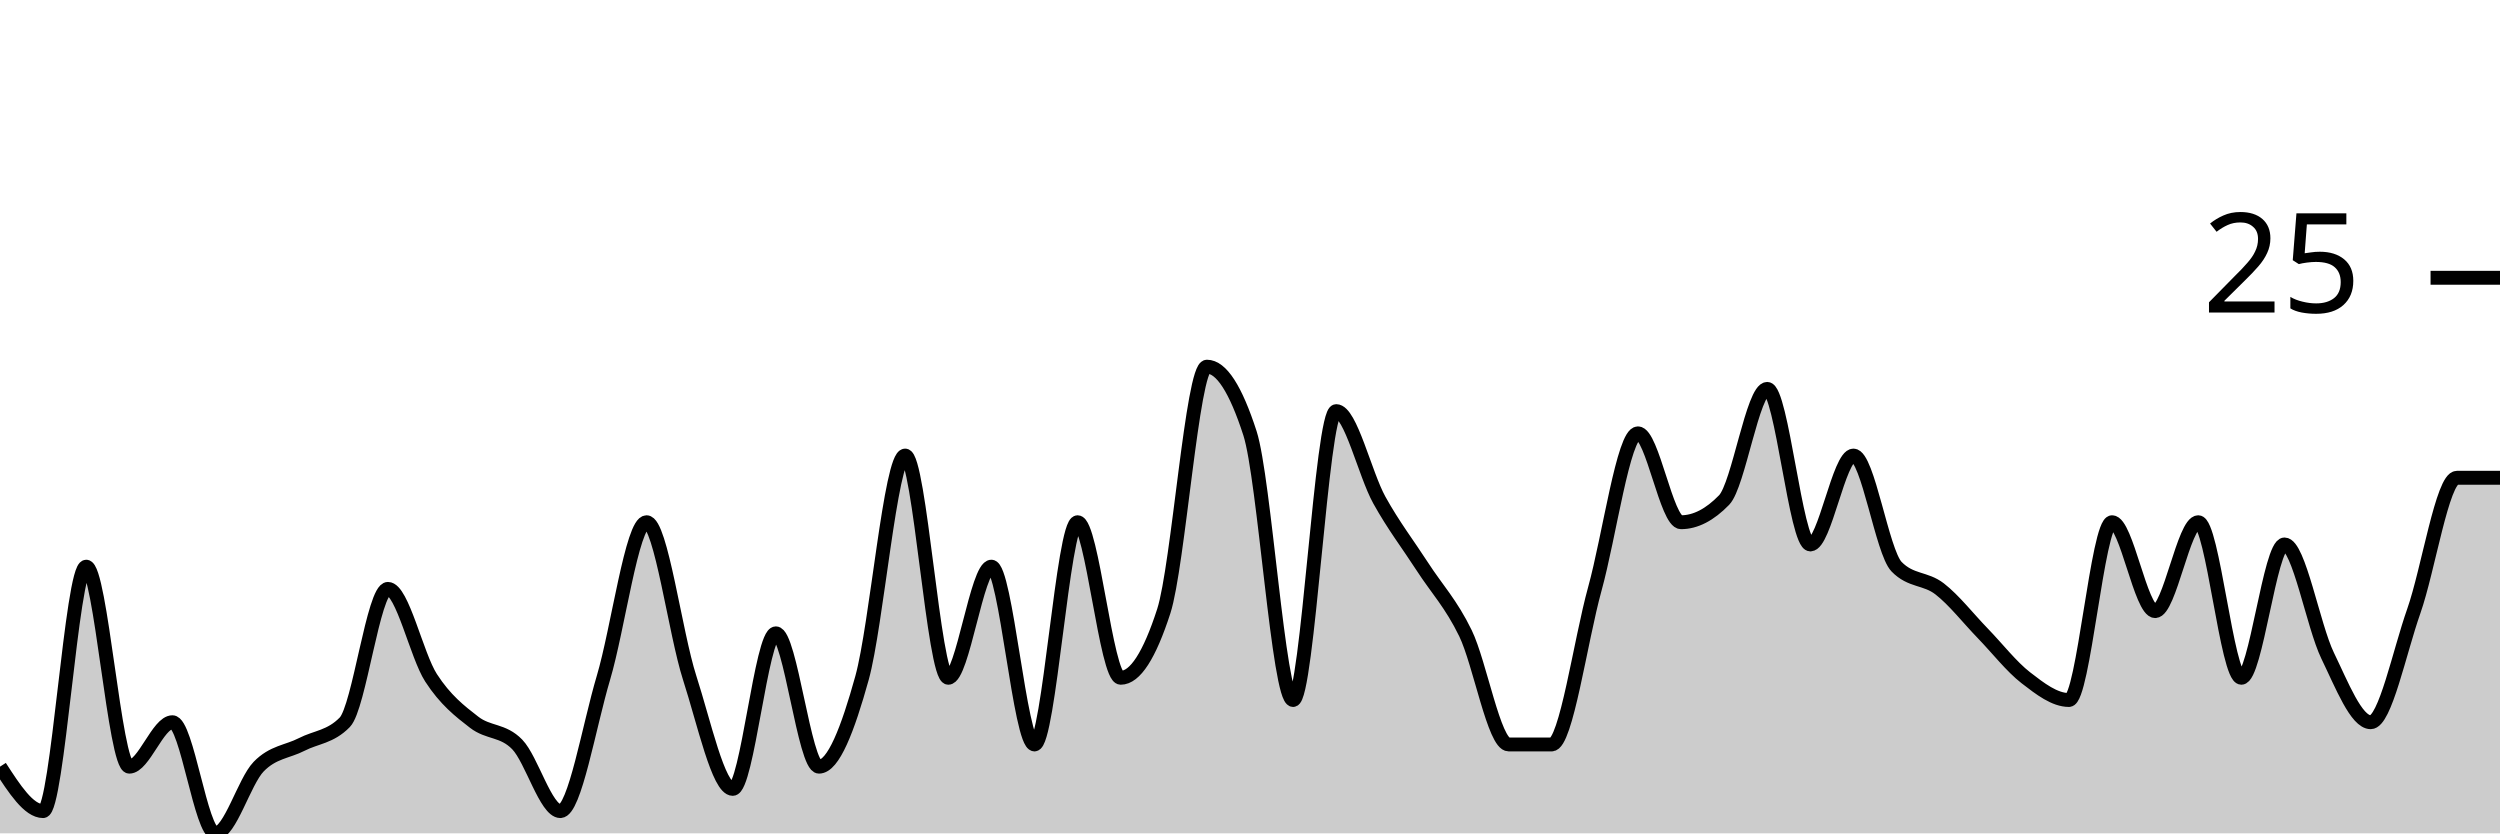
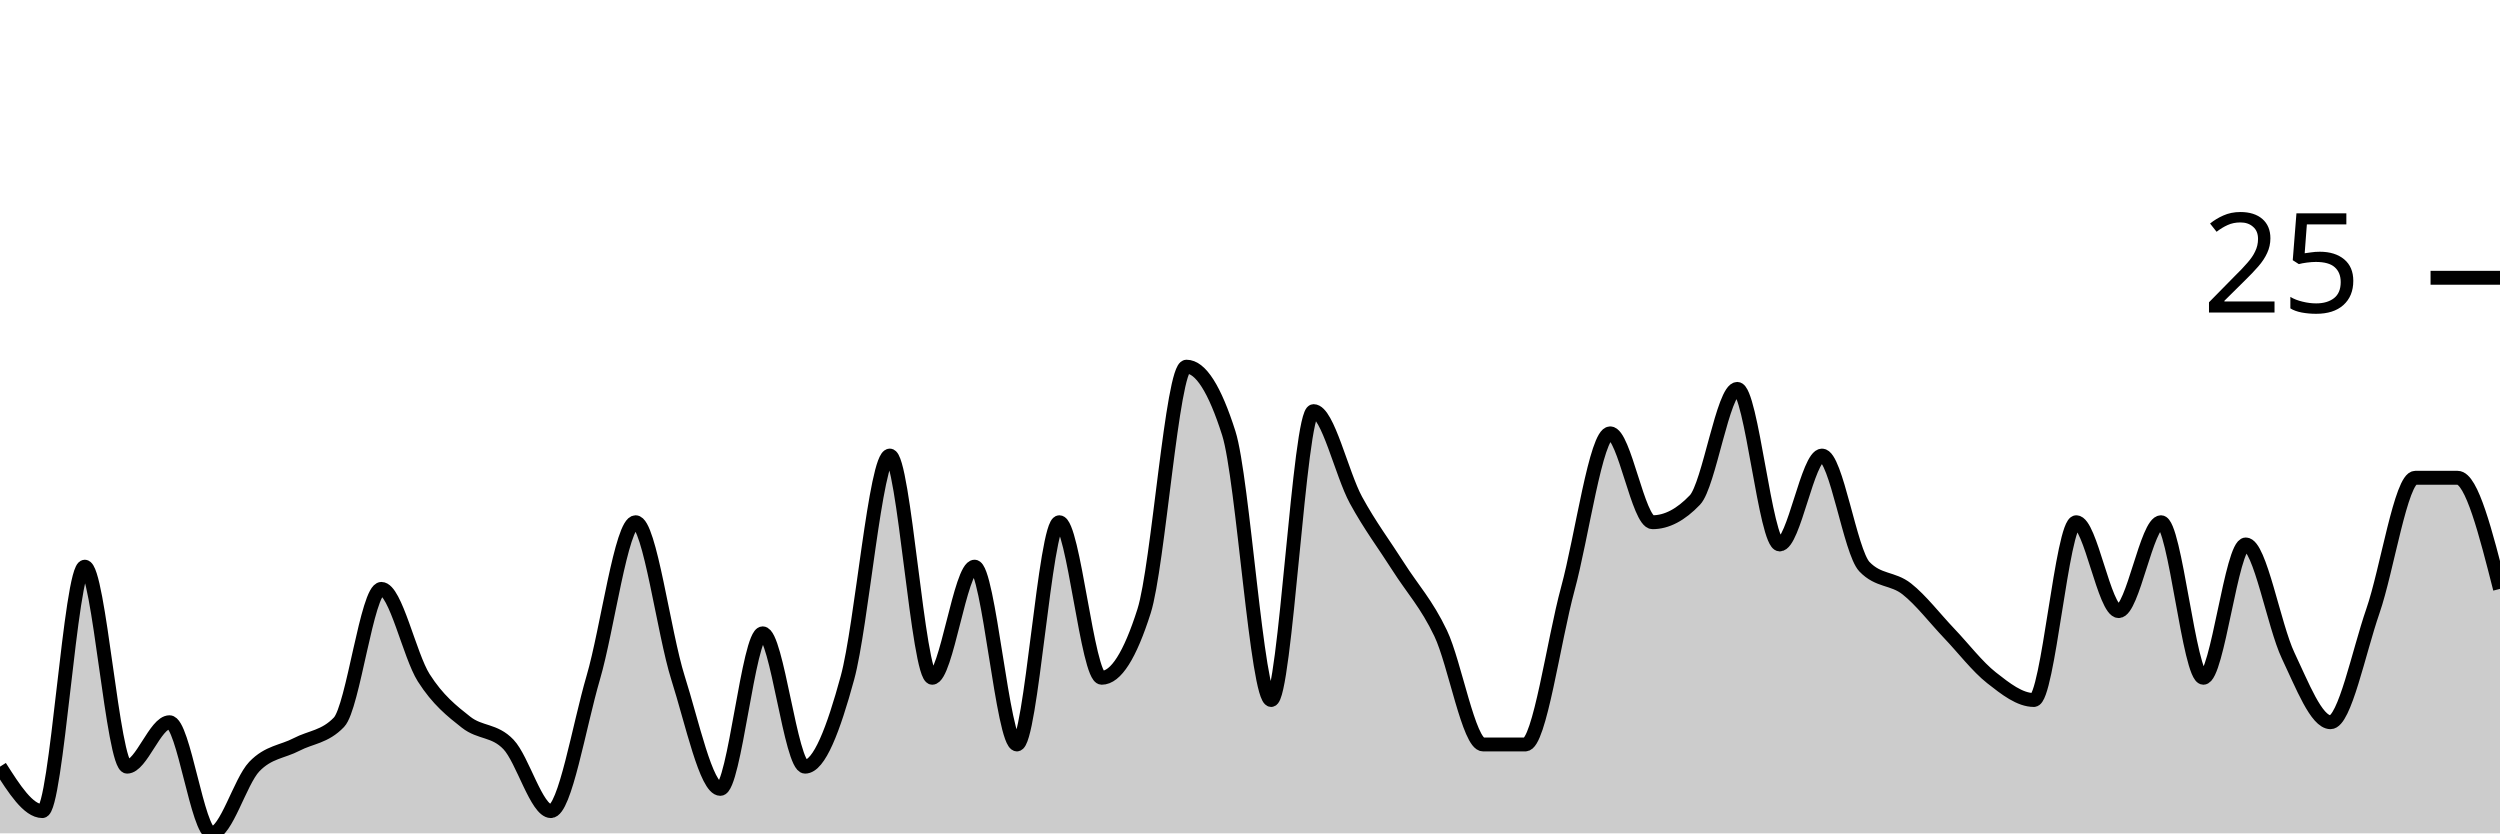
<svg xmlns="http://www.w3.org/2000/svg" viewBox="0 0 180 60">
  <g transform="translate(0,20)">
-     <path class="area" fill="rgba(0, 0, 0, 0.2)" d="M0,35.2C1.034,36.8,2.069,38.4,3.103,38.4C4.138,38.4,5.172,20.8,6.207,20.8C7.241,20.8,8.276,35.2,9.31,35.2C10.345,35.2,11.379,32,12.414,32C13.448,32,14.483,40,15.517,40C16.552,40,17.586,36.267,18.621,35.2C19.655,34.133,20.69,34.133,21.724,33.6C22.759,33.067,23.793,33.067,24.828,32C25.862,30.933,26.897,22.4,27.931,22.4C28.966,22.4,30,27.2,31.034,28.8C32.069,30.4,33.103,31.2,34.138,32C35.172,32.8,36.207,32.533,37.241,33.6C38.276,34.667,39.31,38.4,40.345,38.4C41.379,38.4,42.414,32.267,43.448,28.8C44.483,25.333,45.517,17.6,46.552,17.6C47.586,17.6,48.621,25.6,49.655,28.8C50.69,32,51.724,36.8,52.759,36.8C53.793,36.8,54.828,25.6,55.862,25.6C56.897,25.6,57.931,35.2,58.966,35.2C60,35.2,61.034,32.533,62.069,28.8C63.103,25.067,64.138,12.8,65.172,12.8C66.207,12.8,67.241,28.8,68.276,28.8C69.31,28.8,70.345,20.8,71.379,20.8C72.414,20.8,73.448,33.6,74.483,33.6C75.517,33.6,76.552,17.6,77.586,17.6C78.621,17.6,79.655,28.8,80.69,28.8C81.724,28.8,82.759,27.2,83.793,24C84.828,20.8,85.862,6.4,86.897,6.4C87.931,6.4,88.966,8,90,11.2C91.034,14.4,92.069,30.4,93.103,30.4C94.138,30.4,95.172,9.6,96.207,9.6C97.241,9.6,98.276,14.133,99.31,16C100.345,17.867,101.379,19.2,102.414,20.8C103.448,22.4,104.483,23.467,105.517,25.6C106.552,27.733,107.586,33.6,108.621,33.6C109.655,33.6,110.69,33.6,111.724,33.6C112.759,33.6,113.793,26.133,114.828,22.4C115.862,18.667,116.897,11.2,117.931,11.2C118.966,11.2,120,17.6,121.034,17.6C122.069,17.6,123.103,17.067,124.138,16C125.172,14.933,126.207,8,127.241,8C128.276,8,129.31,19.2,130.345,19.2C131.379,19.2,132.414,12.8,133.448,12.8C134.483,12.8,135.517,19.733,136.552,20.8C137.586,21.867,138.621,21.6,139.655,22.4C140.69,23.2,141.724,24.533,142.759,25.6C143.793,26.667,144.828,28,145.862,28.8C146.897,29.6,147.931,30.4,148.966,30.4C150,30.4,151.034,17.6,152.069,17.6C153.103,17.6,154.138,24,155.172,24C156.207,24,157.241,17.6,158.276,17.6C159.31,17.6,160.345,28.8,161.379,28.8C162.414,28.8,163.448,19.2,164.483,19.2C165.517,19.2,166.552,25.067,167.586,27.2C168.621,29.333,169.655,32,170.69,32C171.724,32,172.759,26.933,173.793,24C174.828,21.067,175.862,14.4,176.897,14.4C177.931,14.4,178.966,14.4,180,14.4L180,40C178.966,40,177.931,40,176.897,40C175.862,40,174.828,40,173.793,40C172.759,40,171.724,40,170.69,40C169.655,40,168.621,40,167.586,40C166.552,40,165.517,40,164.483,40C163.448,40,162.414,40,161.379,40C160.345,40,159.31,40,158.276,40C157.241,40,156.207,40,155.172,40C154.138,40,153.103,40,152.069,40C151.034,40,150,40,148.966,40C147.931,40,146.897,40,145.862,40C144.828,40,143.793,40,142.759,40C141.724,40,140.69,40,139.655,40C138.621,40,137.586,40,136.552,40C135.517,40,134.483,40,133.448,40C132.414,40,131.379,40,130.345,40C129.31,40,128.276,40,127.241,40C126.207,40,125.172,40,124.138,40C123.103,40,122.069,40,121.034,40C120,40,118.966,40,117.931,40C116.897,40,115.862,40,114.828,40C113.793,40,112.759,40,111.724,40C110.69,40,109.655,40,108.621,40C107.586,40,106.552,40,105.517,40C104.483,40,103.448,40,102.414,40C101.379,40,100.345,40,99.31,40C98.276,40,97.241,40,96.207,40C95.172,40,94.138,40,93.103,40C92.069,40,91.034,40,90,40C88.966,40,87.931,40,86.897,40C85.862,40,84.828,40,83.793,40C82.759,40,81.724,40,80.69,40C79.655,40,78.621,40,77.586,40C76.552,40,75.517,40,74.483,40C73.448,40,72.414,40,71.379,40C70.345,40,69.31,40,68.276,40C67.241,40,66.207,40,65.172,40C64.138,40,63.103,40,62.069,40C61.034,40,60,40,58.966,40C57.931,40,56.897,40,55.862,40C54.828,40,53.793,40,52.759,40C51.724,40,50.69,40,49.655,40C48.621,40,47.586,40,46.552,40C45.517,40,44.483,40,43.448,40C42.414,40,41.379,40,40.345,40C39.31,40,38.276,40,37.241,40C36.207,40,35.172,40,34.138,40C33.103,40,32.069,40,31.034,40C30,40,28.966,40,27.931,40C26.897,40,25.862,40,24.828,40C23.793,40,22.759,40,21.724,40C20.69,40,19.655,40,18.621,40C17.586,40,16.552,40,15.517,40C14.483,40,13.448,40,12.414,40C11.379,40,10.345,40,9.31,40C8.276,40,7.241,40,6.207,40C5.172,40,4.138,40,3.103,40C2.069,40,1.034,40,0,40Z" />
-     <path class="line" stroke="black" fill="none" d="M0,35.2C1.034,36.8,2.069,38.4,3.103,38.4C4.138,38.4,5.172,20.8,6.207,20.8C7.241,20.8,8.276,35.2,9.31,35.2C10.345,35.2,11.379,32,12.414,32C13.448,32,14.483,40,15.517,40C16.552,40,17.586,36.267,18.621,35.2C19.655,34.133,20.69,34.133,21.724,33.6C22.759,33.067,23.793,33.067,24.828,32C25.862,30.933,26.897,22.4,27.931,22.4C28.966,22.4,30,27.2,31.034,28.8C32.069,30.4,33.103,31.2,34.138,32C35.172,32.8,36.207,32.533,37.241,33.6C38.276,34.667,39.31,38.4,40.345,38.4C41.379,38.4,42.414,32.267,43.448,28.8C44.483,25.333,45.517,17.6,46.552,17.6C47.586,17.6,48.621,25.6,49.655,28.8C50.69,32,51.724,36.8,52.759,36.8C53.793,36.8,54.828,25.6,55.862,25.6C56.897,25.6,57.931,35.2,58.966,35.2C60,35.2,61.034,32.533,62.069,28.8C63.103,25.067,64.138,12.8,65.172,12.8C66.207,12.8,67.241,28.8,68.276,28.8C69.31,28.8,70.345,20.8,71.379,20.8C72.414,20.8,73.448,33.6,74.483,33.6C75.517,33.6,76.552,17.6,77.586,17.6C78.621,17.6,79.655,28.8,80.69,28.8C81.724,28.8,82.759,27.2,83.793,24C84.828,20.8,85.862,6.4,86.897,6.4C87.931,6.4,88.966,8,90,11.2C91.034,14.4,92.069,30.4,93.103,30.4C94.138,30.4,95.172,9.6,96.207,9.6C97.241,9.6,98.276,14.133,99.31,16C100.345,17.867,101.379,19.2,102.414,20.8C103.448,22.4,104.483,23.467,105.517,25.6C106.552,27.733,107.586,33.6,108.621,33.6C109.655,33.6,110.69,33.6,111.724,33.6C112.759,33.6,113.793,26.133,114.828,22.4C115.862,18.667,116.897,11.2,117.931,11.2C118.966,11.2,120,17.6,121.034,17.6C122.069,17.6,123.103,17.067,124.138,16C125.172,14.933,126.207,8,127.241,8C128.276,8,129.31,19.2,130.345,19.2C131.379,19.2,132.414,12.8,133.448,12.8C134.483,12.8,135.517,19.733,136.552,20.8C137.586,21.867,138.621,21.6,139.655,22.4C140.69,23.2,141.724,24.533,142.759,25.6C143.793,26.667,144.828,28,145.862,28.8C146.897,29.6,147.931,30.4,148.966,30.4C150,30.4,151.034,17.6,152.069,17.6C153.103,17.6,154.138,24,155.172,24C156.207,24,157.241,17.6,158.276,17.6C159.31,17.6,160.345,28.8,161.379,28.8C162.414,28.8,163.448,19.2,164.483,19.2C165.517,19.2,166.552,25.067,167.586,27.2C168.621,29.333,169.655,32,170.69,32C171.724,32,172.759,26.933,173.793,24C174.828,21.067,175.862,14.4,176.897,14.4C177.931,14.4,178.966,14.4,180,14.4" />
+     <path class="area" fill="rgba(0, 0, 0, 0.2)" d="M0,35.2C1.017,36.8,2.034,38.4,3.051,38.4C4.068,38.4,5.085,20.8,6.102,20.8C7.119,20.8,8.136,35.2,9.153,35.2C10.169,35.2,11.186,32,12.203,32C13.22,32,14.237,40,15.254,40C16.271,40,17.288,36.267,18.305,35.2C19.322,34.133,20.339,34.133,21.356,33.6C22.373,33.067,23.39,33.067,24.407,32C25.424,30.933,26.441,22.4,27.458,22.4C28.475,22.4,29.492,27.2,30.508,28.8C31.525,30.4,32.542,31.2,33.559,32C34.576,32.8,35.593,32.533,36.61,33.6C37.627,34.667,38.644,38.4,39.661,38.4C40.678,38.4,41.695,32.267,42.712,28.8C43.729,25.333,44.746,17.6,45.763,17.6C46.78,17.6,47.797,25.6,48.814,28.8C49.831,32,50.847,36.8,51.864,36.8C52.881,36.8,53.898,25.6,54.915,25.6C55.932,25.6,56.949,35.2,57.966,35.2C58.983,35.2,60,32.533,61.017,28.8C62.034,25.067,63.051,12.8,64.068,12.8C65.085,12.8,66.102,28.8,67.119,28.8C68.136,28.8,69.153,20.8,70.169,20.8C71.186,20.8,72.203,33.6,73.22,33.6C74.237,33.6,75.254,17.6,76.271,17.6C77.288,17.6,78.305,28.8,79.322,28.8C80.339,28.8,81.356,27.2,82.373,24C83.39,20.8,84.407,6.4,85.424,6.4C86.441,6.4,87.458,8,88.475,11.2C89.492,14.4,90.508,30.4,91.525,30.4C92.542,30.4,93.559,9.6,94.576,9.6C95.593,9.6,96.61,14.133,97.627,16C98.644,17.867,99.661,19.2,100.678,20.8C101.695,22.4,102.712,23.467,103.729,25.6C104.746,27.733,105.763,33.6,106.78,33.6C107.797,33.6,108.814,33.6,109.831,33.6C110.847,33.6,111.864,26.133,112.881,22.4C113.898,18.667,114.915,11.2,115.932,11.2C116.949,11.2,117.966,17.6,118.983,17.6C120,17.6,121.017,17.067,122.034,16C123.051,14.933,124.068,8,125.085,8C126.102,8,127.119,19.2,128.136,19.2C129.153,19.2,130.169,12.8,131.186,12.8C132.203,12.8,133.22,19.733,134.237,20.8C135.254,21.867,136.271,21.6,137.288,22.4C138.305,23.2,139.322,24.533,140.339,25.6C141.356,26.667,142.373,28,143.39,28.8C144.407,29.6,145.424,30.4,146.441,30.4C147.458,30.4,148.475,17.6,149.492,17.6C150.508,17.6,151.525,24,152.542,24C153.559,24,154.576,17.6,155.593,17.6C156.61,17.6,157.627,28.8,158.644,28.8C159.661,28.8,160.678,19.2,161.695,19.2C162.712,19.2,163.729,25.067,164.746,27.2C165.763,29.333,166.78,32,167.797,32C168.814,32,169.831,26.933,170.847,24C171.864,21.067,172.881,14.4,173.898,14.4C174.915,14.4,175.932,14.4,176.949,14.4C177.966,14.4,178.983,18.4,180,22.4L180,40C178.983,40,177.966,40,176.949,40C175.932,40,174.915,40,173.898,40C172.881,40,171.864,40,170.847,40C169.831,40,168.814,40,167.797,40C166.78,40,165.763,40,164.746,40C163.729,40,162.712,40,161.695,40C160.678,40,159.661,40,158.644,40C157.627,40,156.61,40,155.593,40C154.576,40,153.559,40,152.542,40C151.525,40,150.508,40,149.492,40C148.475,40,147.458,40,146.441,40C145.424,40,144.407,40,143.39,40C142.373,40,141.356,40,140.339,40C139.322,40,138.305,40,137.288,40C136.271,40,135.254,40,134.237,40C133.22,40,132.203,40,131.186,40C130.169,40,129.153,40,128.136,40C127.119,40,126.102,40,125.085,40C124.068,40,123.051,40,122.034,40C121.017,40,120,40,118.983,40C117.966,40,116.949,40,115.932,40C114.915,40,113.898,40,112.881,40C111.864,40,110.847,40,109.831,40C108.814,40,107.797,40,106.78,40C105.763,40,104.746,40,103.729,40C102.712,40,101.695,40,100.678,40C99.661,40,98.644,40,97.627,40C96.61,40,95.593,40,94.576,40C93.559,40,92.542,40,91.525,40C90.508,40,89.492,40,88.475,40C87.458,40,86.441,40,85.424,40C84.407,40,83.39,40,82.373,40C81.356,40,80.339,40,79.322,40C78.305,40,77.288,40,76.271,40C75.254,40,74.237,40,73.22,40C72.203,40,71.186,40,70.169,40C69.153,40,68.136,40,67.119,40C66.102,40,65.085,40,64.068,40C63.051,40,62.034,40,61.017,40C60,40,58.983,40,57.966,40C56.949,40,55.932,40,54.915,40C53.898,40,52.881,40,51.864,40C50.847,40,49.831,40,48.814,40C47.797,40,46.78,40,45.763,40C44.746,40,43.729,40,42.712,40C41.695,40,40.678,40,39.661,40C38.644,40,37.627,40,36.61,40C35.593,40,34.576,40,33.559,40C32.542,40,31.525,40,30.508,40C29.492,40,28.475,40,27.458,40C26.441,40,25.424,40,24.407,40C23.39,40,22.373,40,21.356,40C20.339,40,19.322,40,18.305,40C17.288,40,16.271,40,15.254,40C14.237,40,13.22,40,12.203,40C11.186,40,10.169,40,9.153,40C8.136,40,7.119,40,6.102,40C5.085,40,4.068,40,3.051,40C2.034,40,1.017,40,0,40Z" />
+     <path class="line" stroke="black" fill="none" d="M0,35.2C1.017,36.8,2.034,38.4,3.051,38.4C4.068,38.4,5.085,20.8,6.102,20.8C7.119,20.8,8.136,35.2,9.153,35.2C10.169,35.2,11.186,32,12.203,32C13.22,32,14.237,40,15.254,40C16.271,40,17.288,36.267,18.305,35.2C19.322,34.133,20.339,34.133,21.356,33.6C22.373,33.067,23.39,33.067,24.407,32C25.424,30.933,26.441,22.4,27.458,22.4C28.475,22.4,29.492,27.2,30.508,28.8C31.525,30.4,32.542,31.2,33.559,32C34.576,32.8,35.593,32.533,36.61,33.6C37.627,34.667,38.644,38.4,39.661,38.4C40.678,38.4,41.695,32.267,42.712,28.8C43.729,25.333,44.746,17.6,45.763,17.6C46.78,17.6,47.797,25.6,48.814,28.8C49.831,32,50.847,36.8,51.864,36.8C52.881,36.8,53.898,25.6,54.915,25.6C55.932,25.6,56.949,35.2,57.966,35.2C58.983,35.2,60,32.533,61.017,28.8C62.034,25.067,63.051,12.8,64.068,12.8C65.085,12.8,66.102,28.8,67.119,28.8C68.136,28.8,69.153,20.8,70.169,20.8C71.186,20.8,72.203,33.6,73.22,33.6C74.237,33.6,75.254,17.6,76.271,17.6C77.288,17.6,78.305,28.8,79.322,28.8C80.339,28.8,81.356,27.2,82.373,24C83.39,20.8,84.407,6.4,85.424,6.4C86.441,6.4,87.458,8,88.475,11.2C89.492,14.4,90.508,30.4,91.525,30.4C92.542,30.4,93.559,9.6,94.576,9.6C95.593,9.6,96.61,14.133,97.627,16C98.644,17.867,99.661,19.2,100.678,20.8C101.695,22.4,102.712,23.467,103.729,25.6C104.746,27.733,105.763,33.6,106.78,33.6C107.797,33.6,108.814,33.6,109.831,33.6C110.847,33.6,111.864,26.133,112.881,22.4C113.898,18.667,114.915,11.2,115.932,11.2C116.949,11.2,117.966,17.6,118.983,17.6C120,17.6,121.017,17.067,122.034,16C123.051,14.933,124.068,8,125.085,8C126.102,8,127.119,19.2,128.136,19.2C129.153,19.2,130.169,12.8,131.186,12.8C132.203,12.8,133.22,19.733,134.237,20.8C135.254,21.867,136.271,21.6,137.288,22.4C138.305,23.2,139.322,24.533,140.339,25.6C141.356,26.667,142.373,28,143.39,28.8C144.407,29.6,145.424,30.4,146.441,30.4C147.458,30.4,148.475,17.6,149.492,17.6C150.508,17.6,151.525,24,152.542,24C153.559,24,154.576,17.6,155.593,17.6C156.61,17.6,157.627,28.8,158.644,28.8C159.661,28.8,160.678,19.2,161.695,19.2C162.712,19.2,163.729,25.067,164.746,27.2C165.763,29.333,166.78,32,167.797,32C168.814,32,169.831,26.933,170.847,24C171.864,21.067,172.881,14.4,173.898,14.4C174.915,14.4,175.932,14.4,176.949,14.4C177.966,14.4,178.983,18.4,180,22.4" />
    <path class="axis-ceiling" stroke-width="1" stroke="black" fill="none" d="M175,0L180,0" />
    <text class="axis-ceiling-label" font-family="sans-serif" text-anchor="end" font-size="10px" x="170" y="2.5">25</text>
  </g>
</svg>
